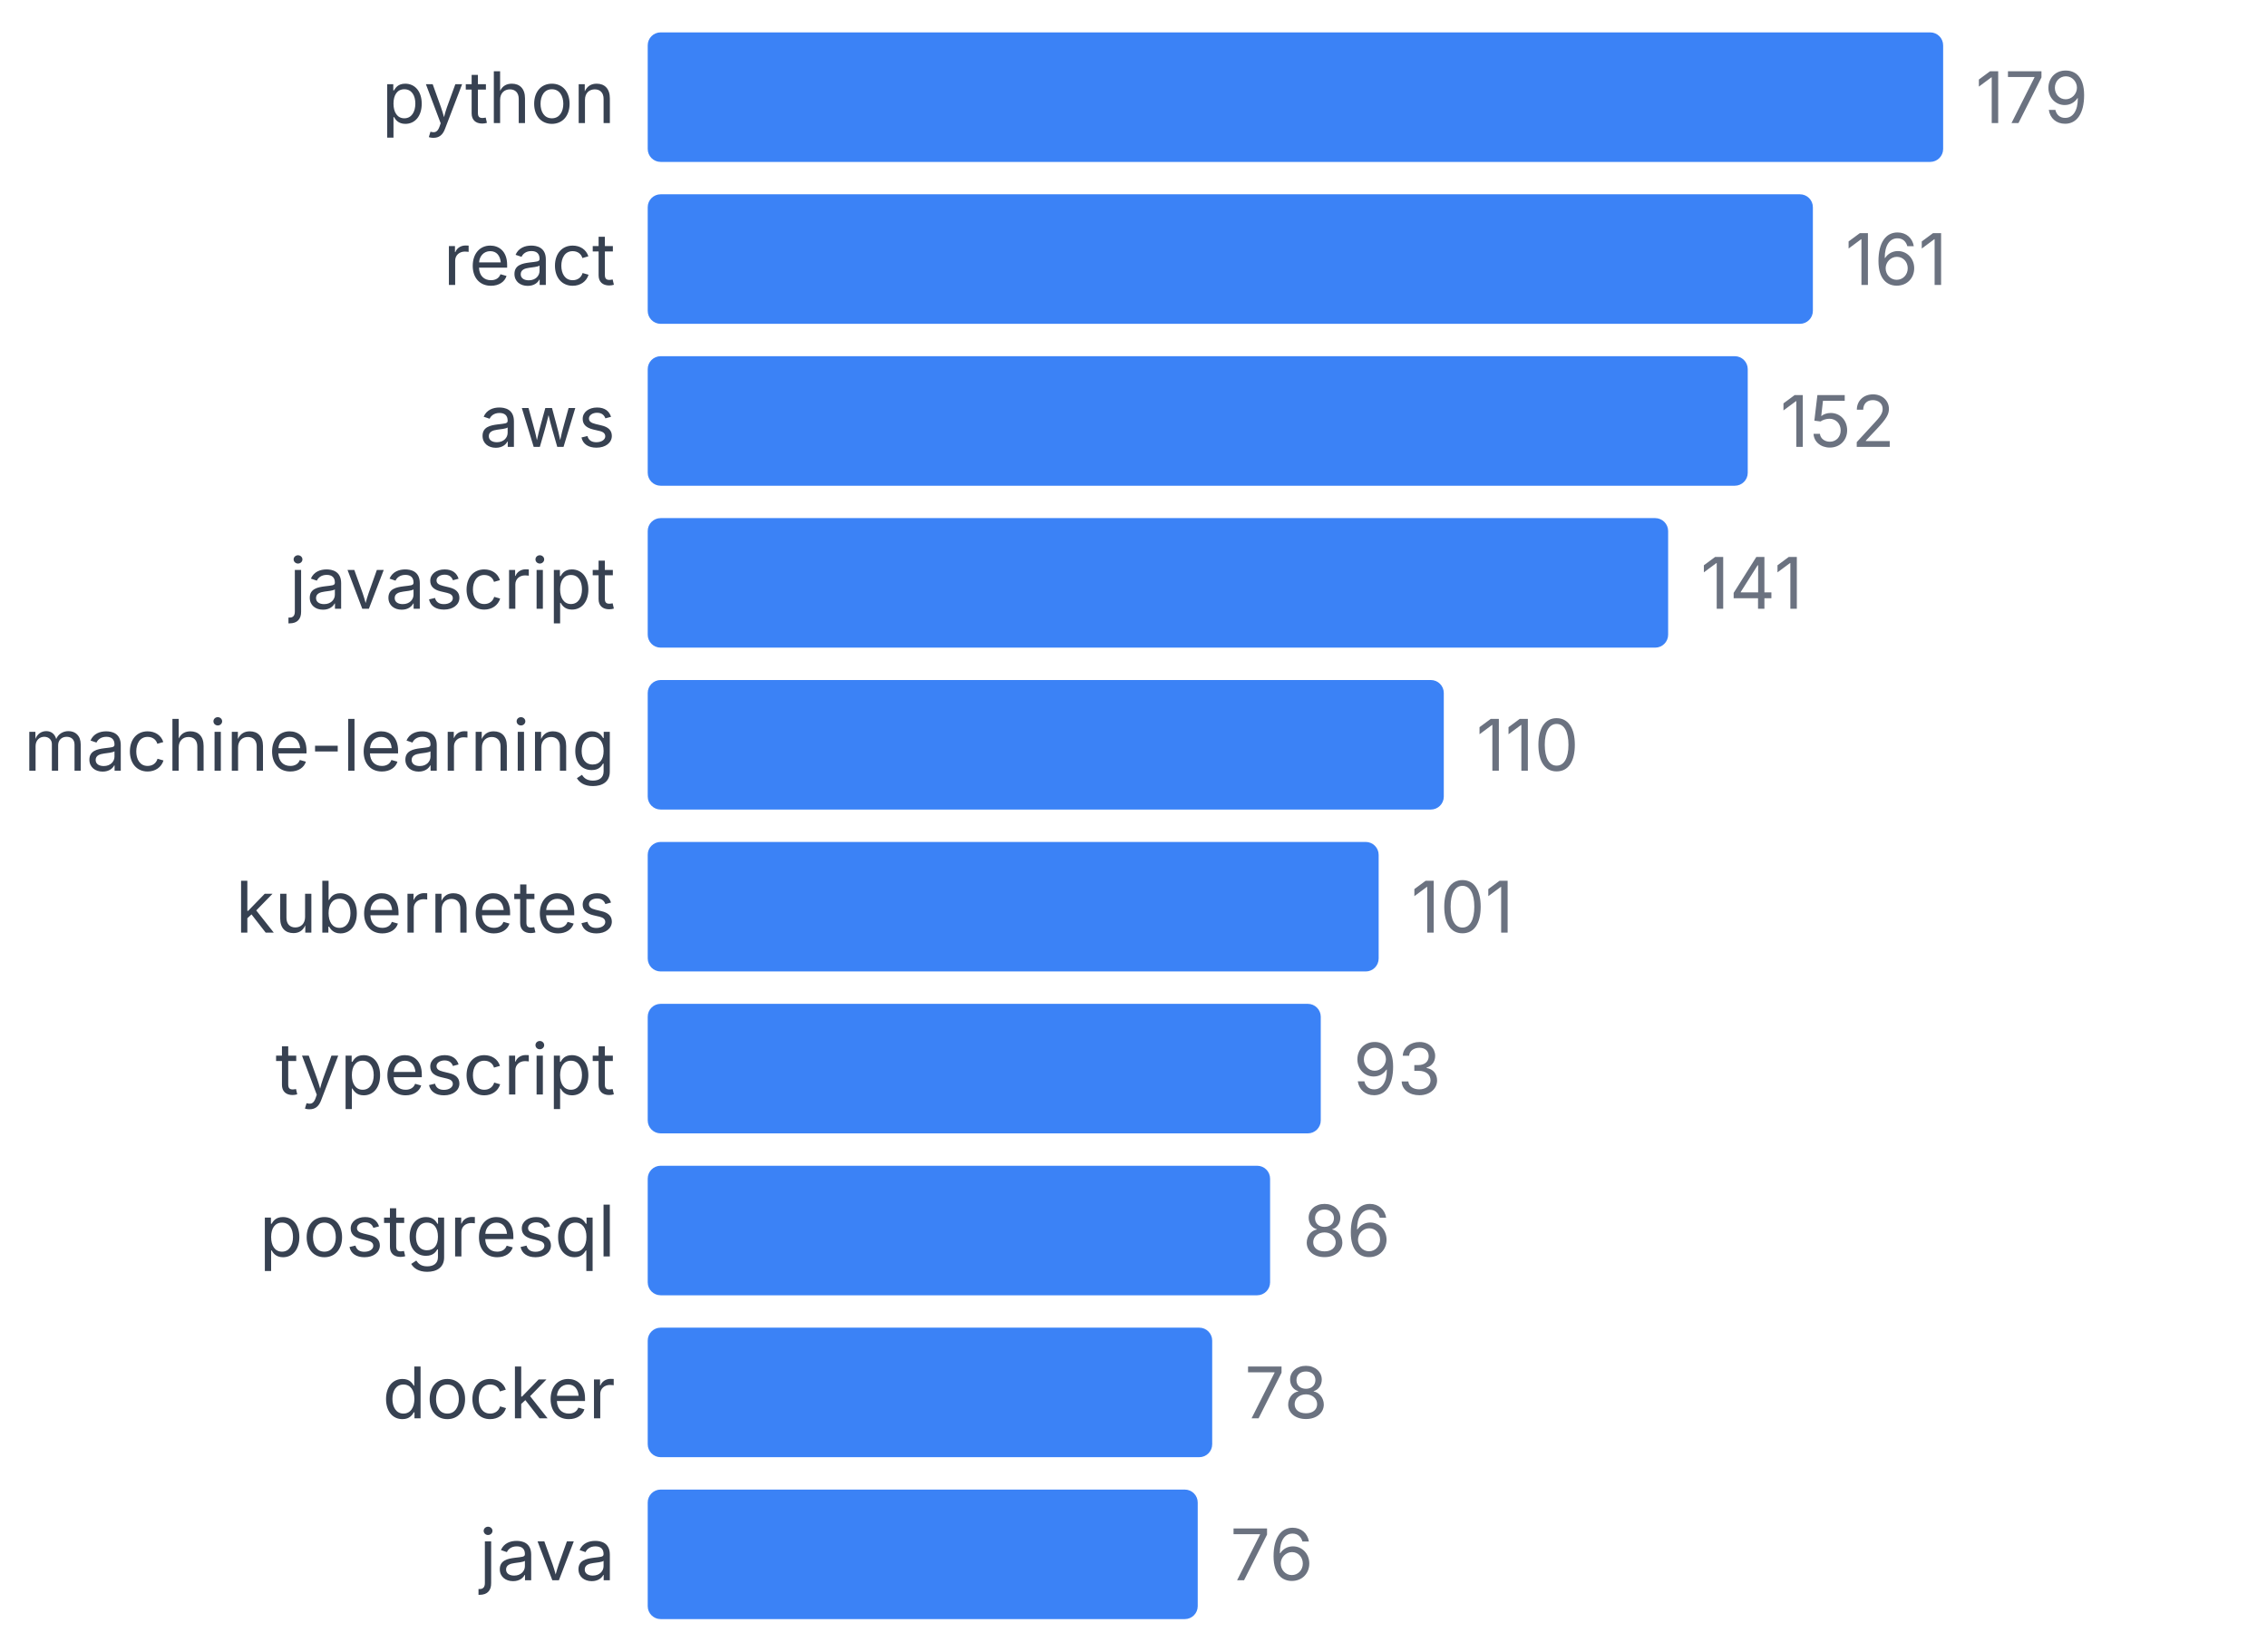
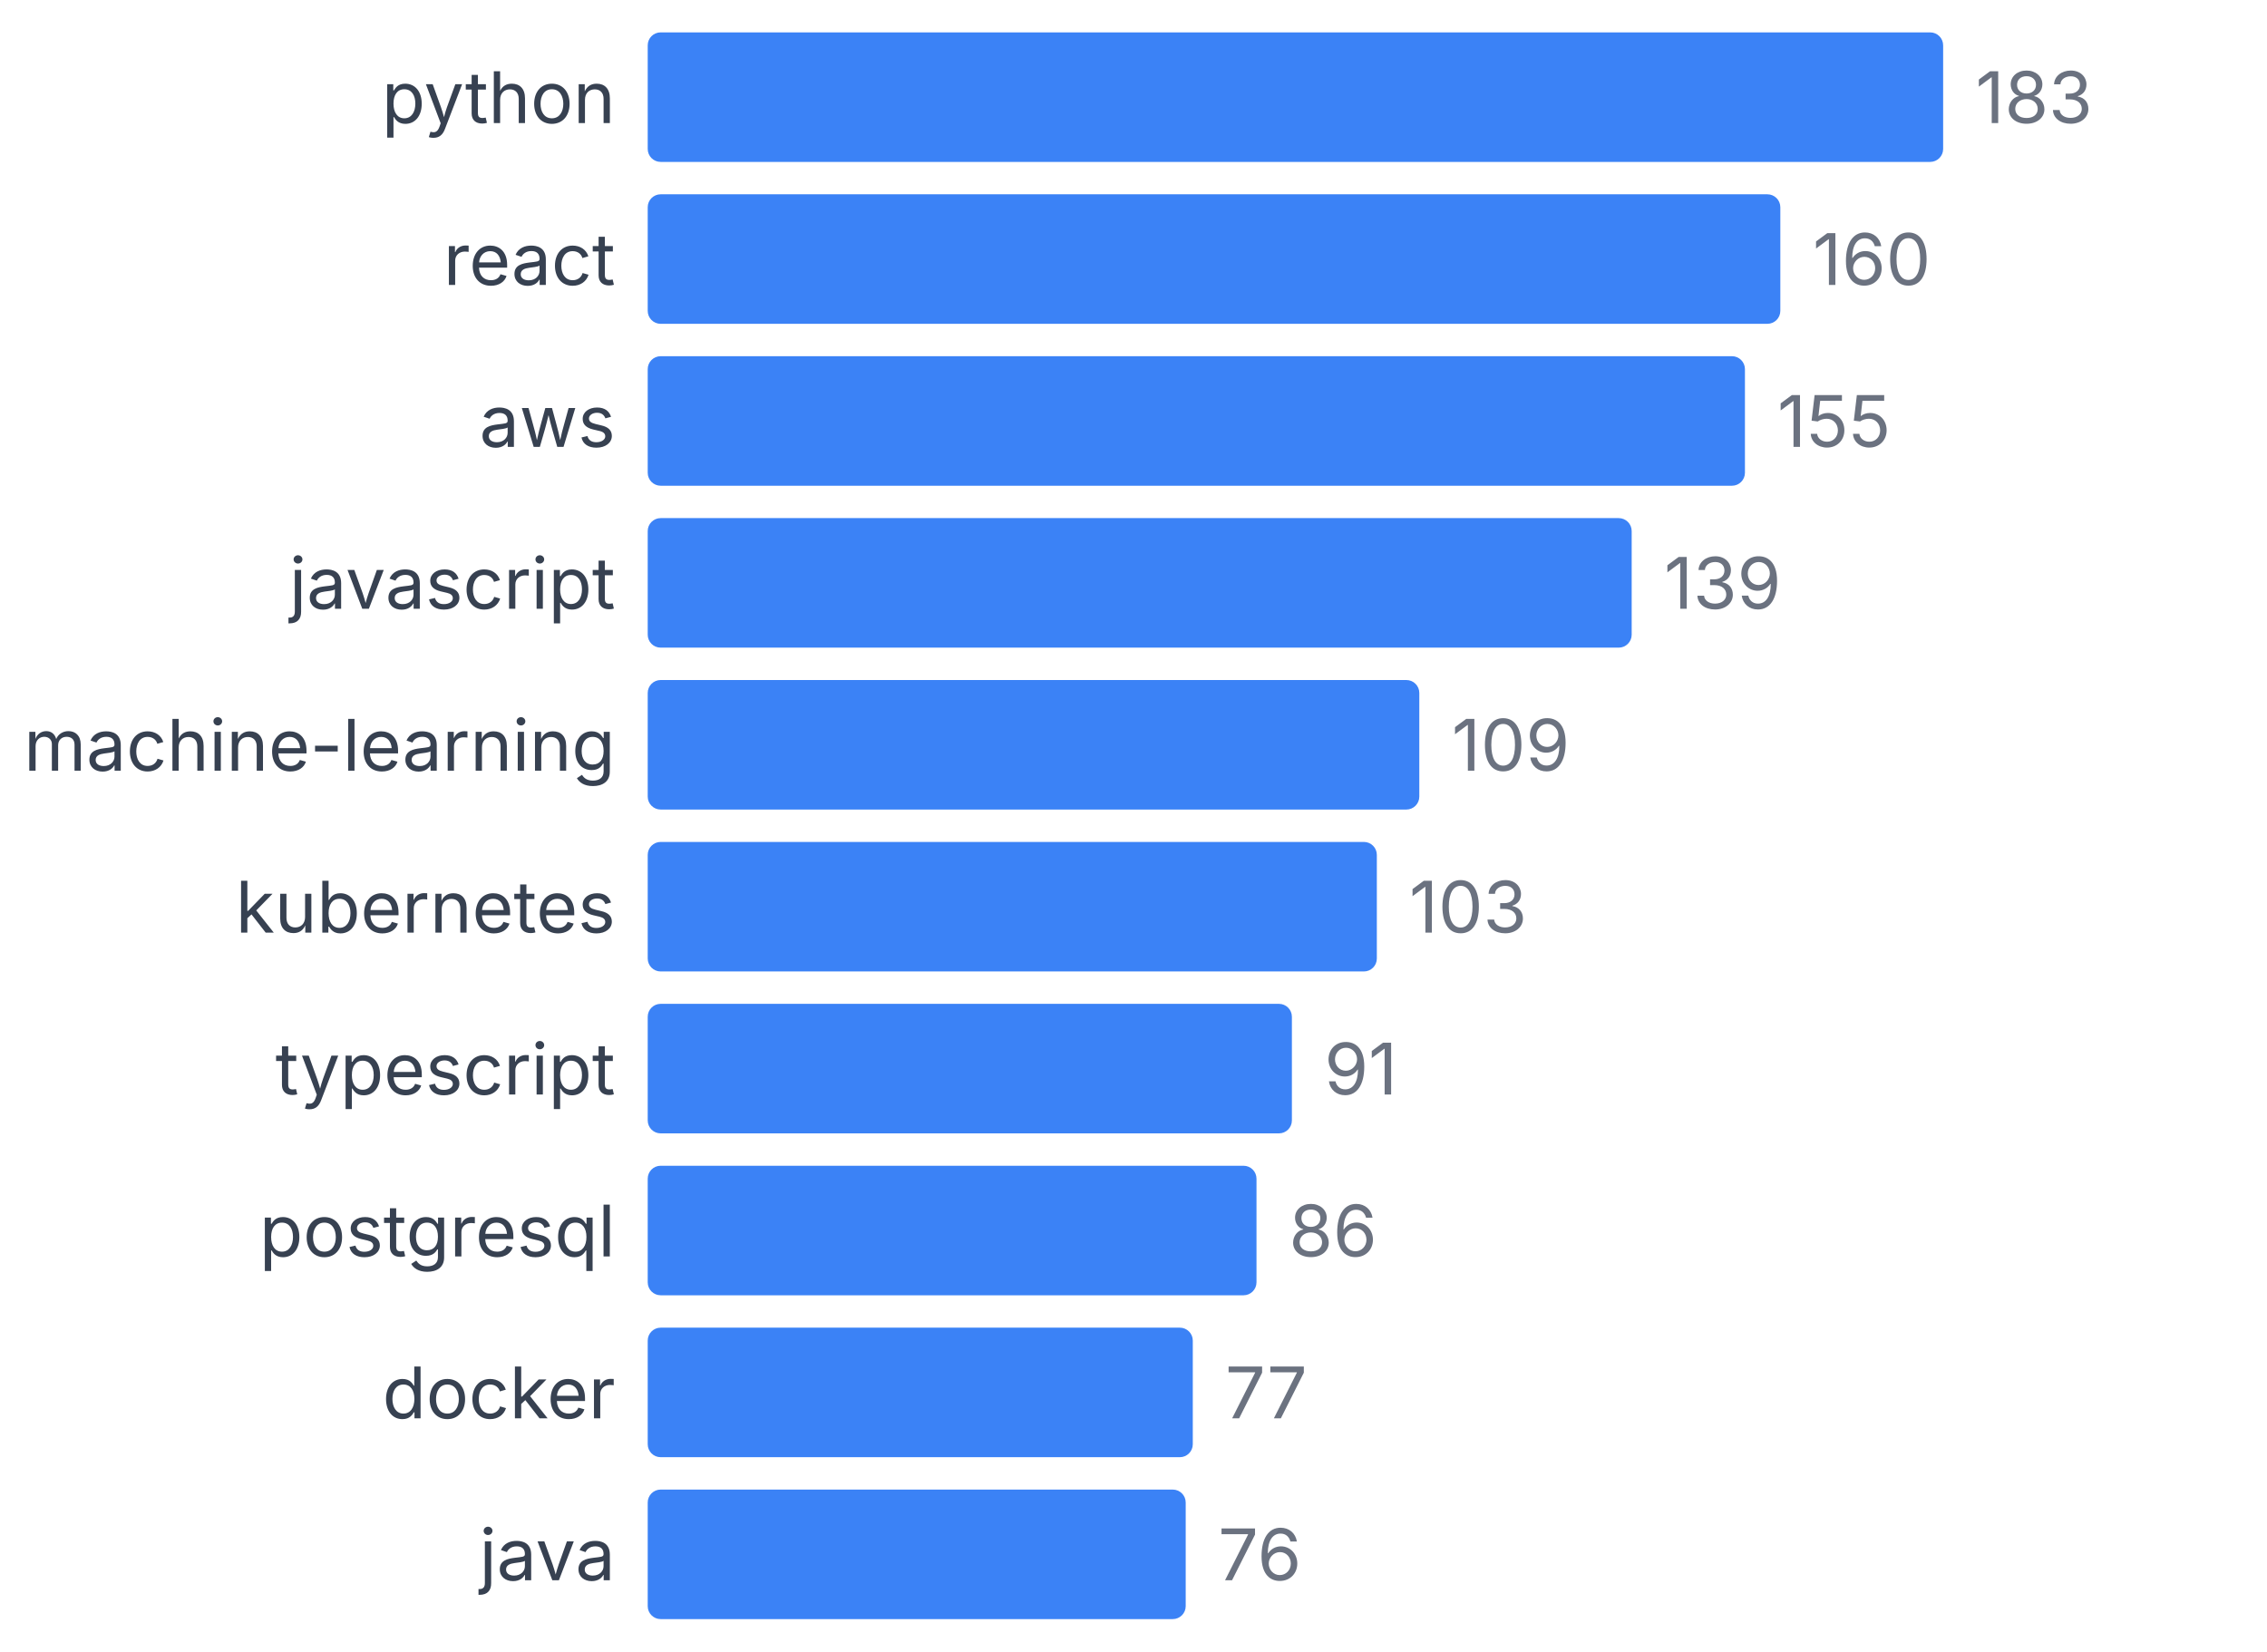
<svg xmlns="http://www.w3.org/2000/svg" width="350" height="255" viewBox="0 0 350 255">
  <style>
    text { font-family: system-ui, -apple-system, sans-serif; }
  </style>
  <text x="95" y="19" text-anchor="end" font-size="11" fill="#374151">python</text>
  <rect x="100" y="5" width="200" height="20" fill="#3b82f6" rx="2" />
-   <text x="305" y="19" font-size="11" fill="#6b7280">179</text>
+   <text x="305" y="19" font-size="11" fill="#6b7280">183</text>
  <text x="95" y="44" text-anchor="end" font-size="11" fill="#374151">react</text>
-   <rect x="100" y="30" width="179.888" height="20" fill="#3b82f6" rx="2" />
-   <text x="284.888" y="44" font-size="11" fill="#6b7280">161</text>
+   <rect x="100" y="30" width="174.863" height="20" fill="#3b82f6" rx="2" />
+   <text x="279.863" y="44" font-size="11" fill="#6b7280">160</text>
  <text x="95" y="69" text-anchor="end" font-size="11" fill="#374151">aws</text>
-   <rect x="100" y="55" width="169.832" height="20" fill="#3b82f6" rx="2" />
-   <text x="274.832" y="69" font-size="11" fill="#6b7280">152</text>
+   <rect x="100" y="55" width="169.399" height="20" fill="#3b82f6" rx="2" />
+   <text x="274.399" y="69" font-size="11" fill="#6b7280">155</text>
  <text x="95" y="94" text-anchor="end" font-size="11" fill="#374151">javascript</text>
-   <rect x="100" y="80" width="157.542" height="20" fill="#3b82f6" rx="2" />
-   <text x="262.542" y="94" font-size="11" fill="#6b7280">141</text>
+   <rect x="100" y="80" width="151.913" height="20" fill="#3b82f6" rx="2" />
+   <text x="256.913" y="94" font-size="11" fill="#6b7280">139</text>
  <text x="95" y="119" text-anchor="end" font-size="11" fill="#374151">machine-learning</text>
-   <rect x="100" y="105" width="122.905" height="20" fill="#3b82f6" rx="2" />
-   <text x="227.905" y="119" font-size="11" fill="#6b7280">110</text>
+   <rect x="100" y="105" width="119.126" height="20" fill="#3b82f6" rx="2" />
+   <text x="224.126" y="119" font-size="11" fill="#6b7280">109</text>
  <text x="95" y="144" text-anchor="end" font-size="11" fill="#374151">kubernetes</text>
-   <rect x="100" y="130" width="112.849" height="20" fill="#3b82f6" rx="2" />
-   <text x="217.849" y="144" font-size="11" fill="#6b7280">101</text>
+   <rect x="100" y="130" width="112.568" height="20" fill="#3b82f6" rx="2" />
+   <text x="217.568" y="144" font-size="11" fill="#6b7280">103</text>
  <text x="95" y="169" text-anchor="end" font-size="11" fill="#374151">typescript</text>
-   <rect x="100" y="155" width="103.911" height="20" fill="#3b82f6" rx="2" />
-   <text x="208.911" y="169" font-size="11" fill="#6b7280">93</text>
+   <rect x="100" y="155" width="99.454" height="20" fill="#3b82f6" rx="2" />
+   <text x="204.454" y="169" font-size="11" fill="#6b7280">91</text>
  <text x="95" y="194" text-anchor="end" font-size="11" fill="#374151">postgresql</text>
-   <rect x="100" y="180" width="96.089" height="20" fill="#3b82f6" rx="2" />
-   <text x="201.089" y="194" font-size="11" fill="#6b7280">86</text>
+   <rect x="100" y="180" width="93.989" height="20" fill="#3b82f6" rx="2" />
+   <text x="198.989" y="194" font-size="11" fill="#6b7280">86</text>
  <text x="95" y="219" text-anchor="end" font-size="11" fill="#374151">docker</text>
-   <rect x="100" y="205" width="87.151" height="20" fill="#3b82f6" rx="2" />
-   <text x="192.151" y="219" font-size="11" fill="#6b7280">78</text>
+   <rect x="100" y="205" width="84.153" height="20" fill="#3b82f6" rx="2" />
+   <text x="189.153" y="219" font-size="11" fill="#6b7280">77</text>
  <text x="95" y="244" text-anchor="end" font-size="11" fill="#374151">java</text>
-   <rect x="100" y="230" width="84.916" height="20" fill="#3b82f6" rx="2" />
-   <text x="189.916" y="244" font-size="11" fill="#6b7280">76</text>
+   <rect x="100" y="230" width="83.06" height="20" fill="#3b82f6" rx="2" />
+   <text x="188.06" y="244" font-size="11" fill="#6b7280">76</text>
</svg>
